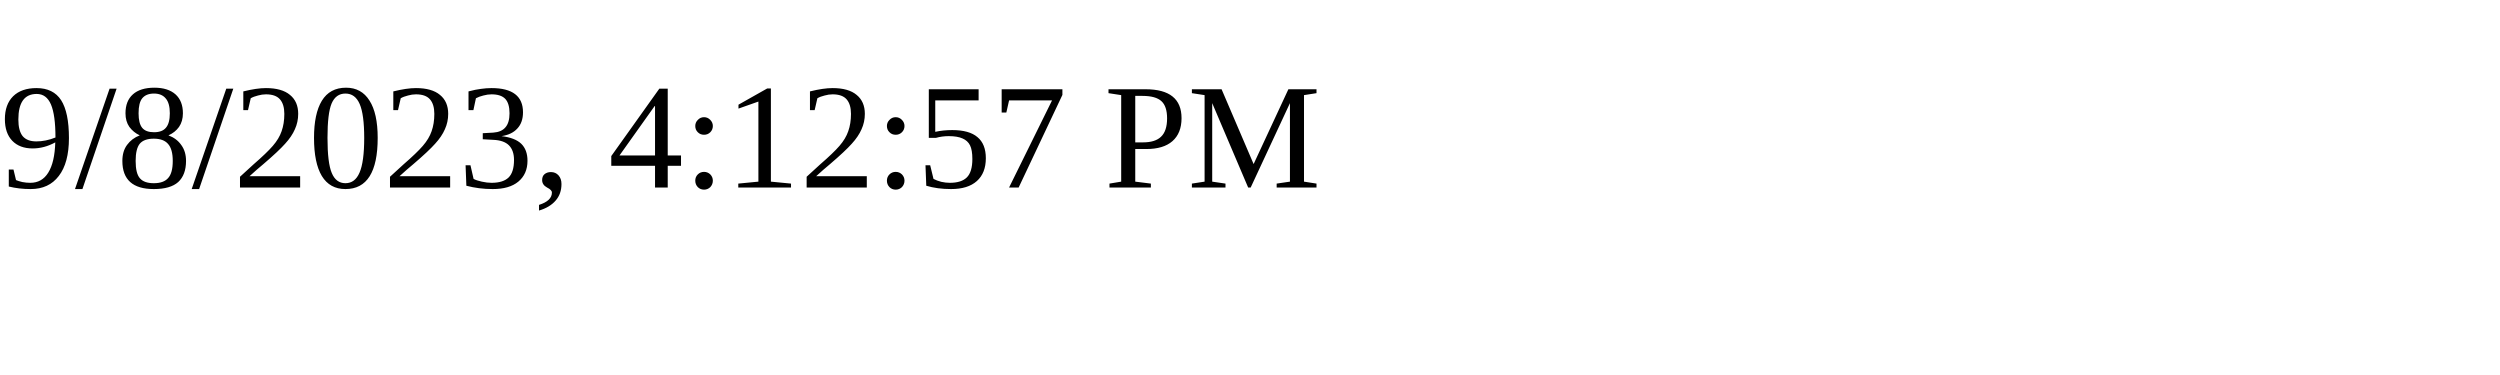
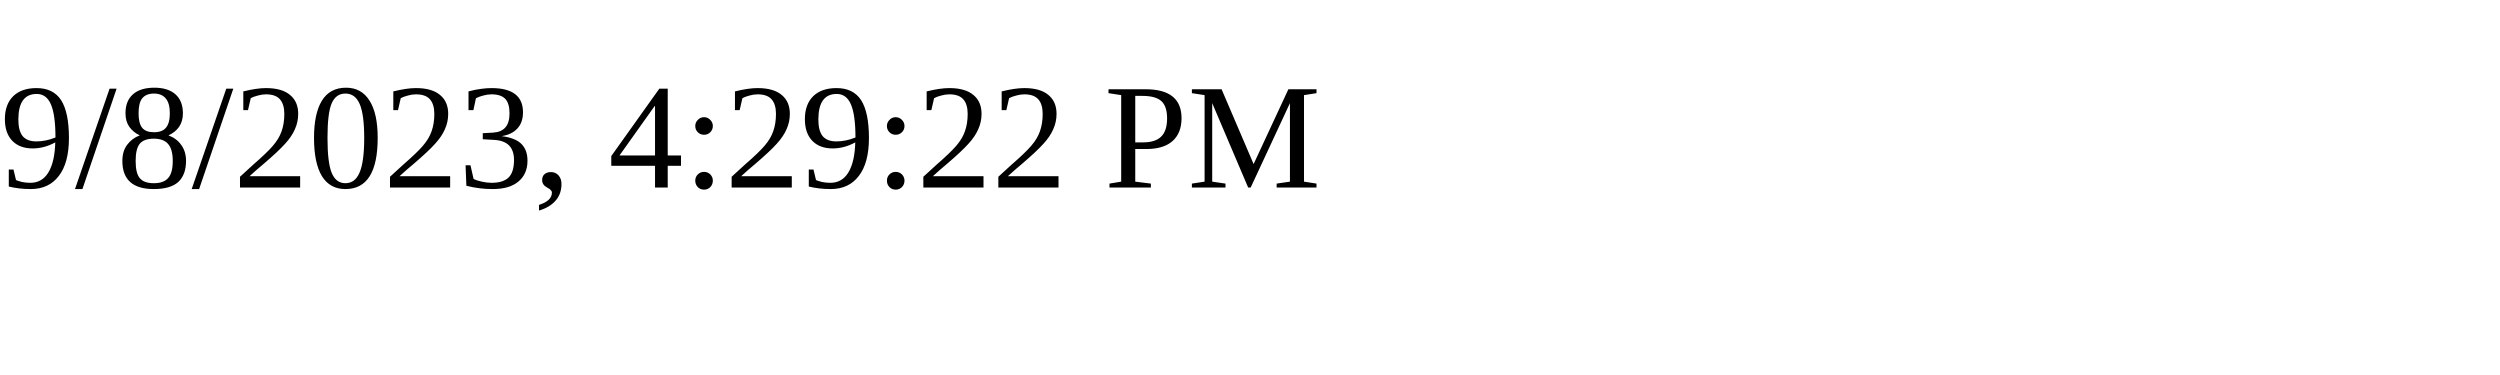
<svg xmlns="http://www.w3.org/2000/svg" height="30" width="200">
-   <text x="0" y="15">9/8/2023, 4:12:57 PM</text>
+   <text x="0" y="15">9/8/2023, 4:29:22 PM</text>
</svg>
